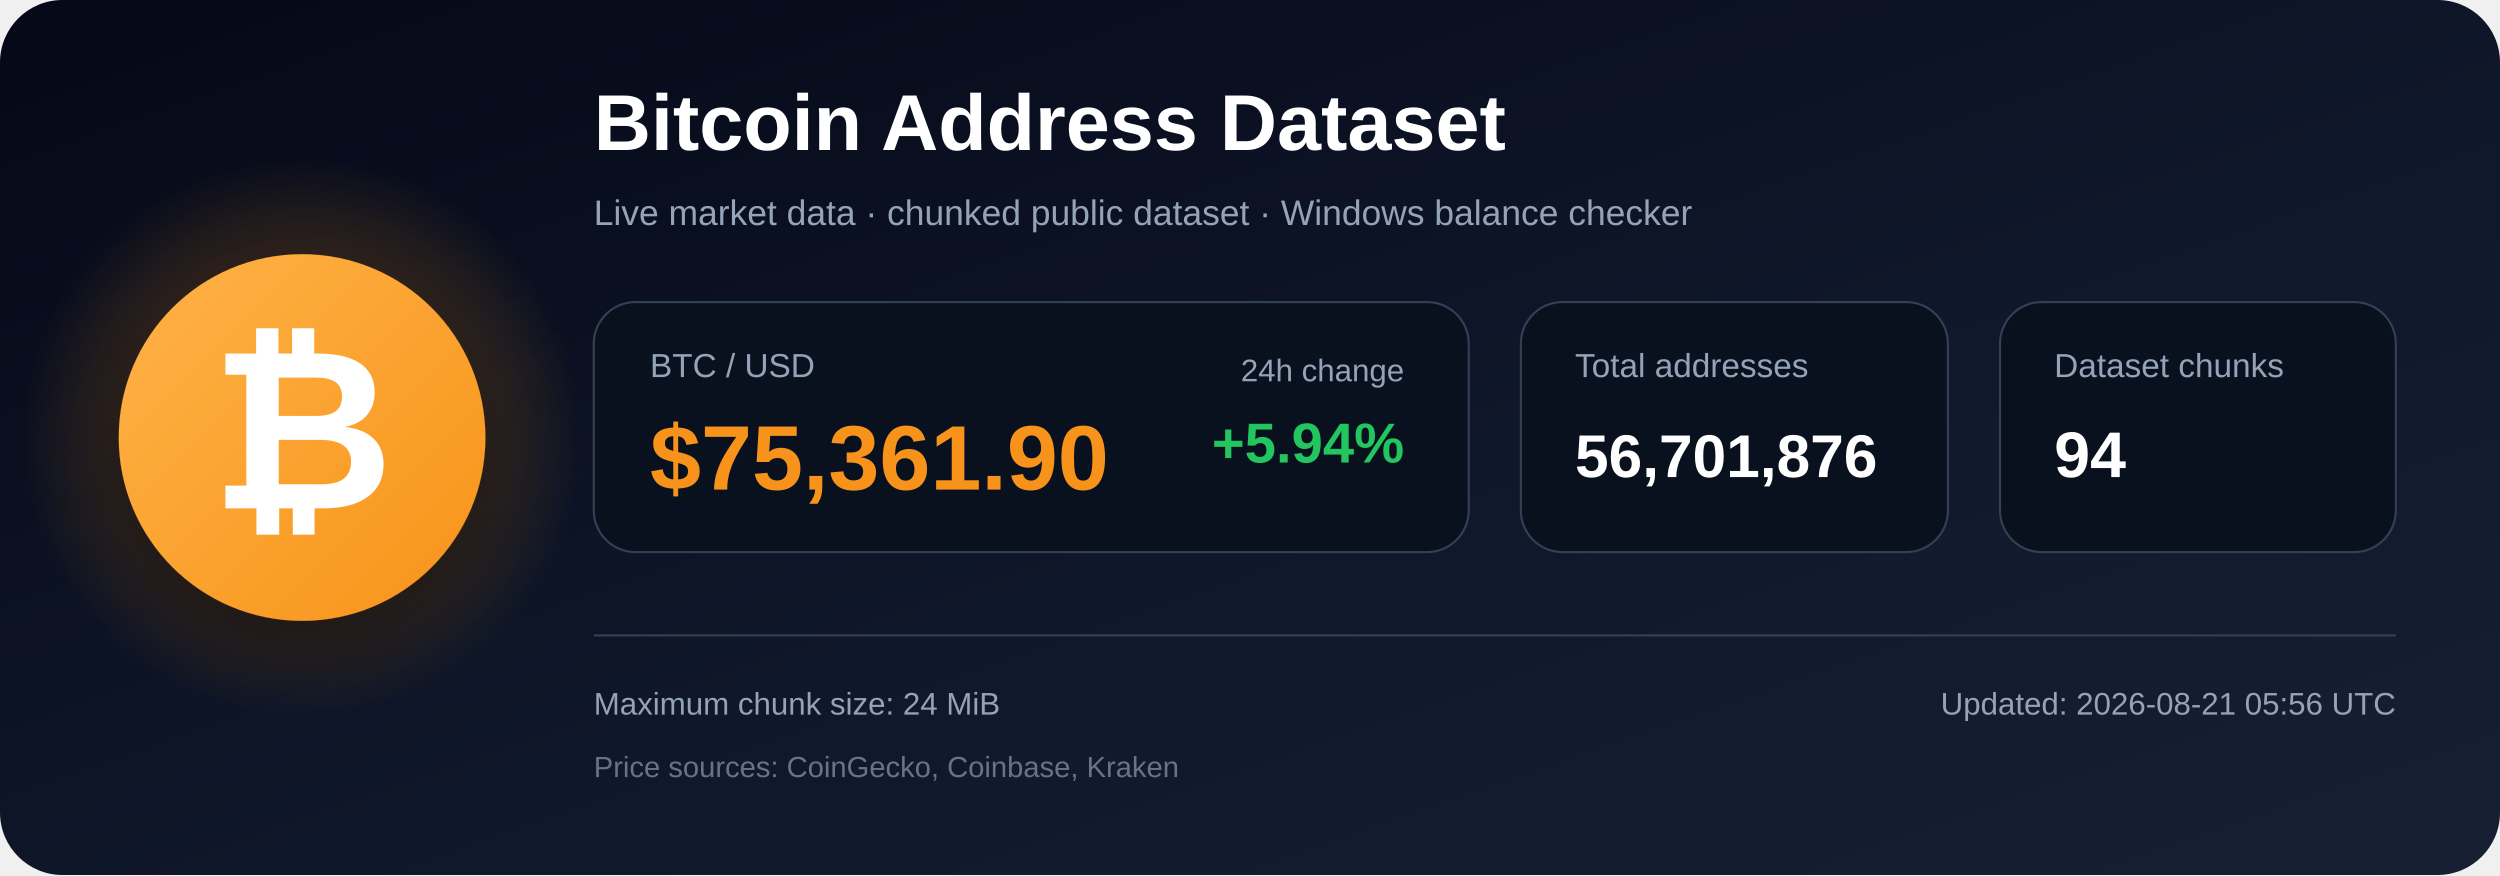
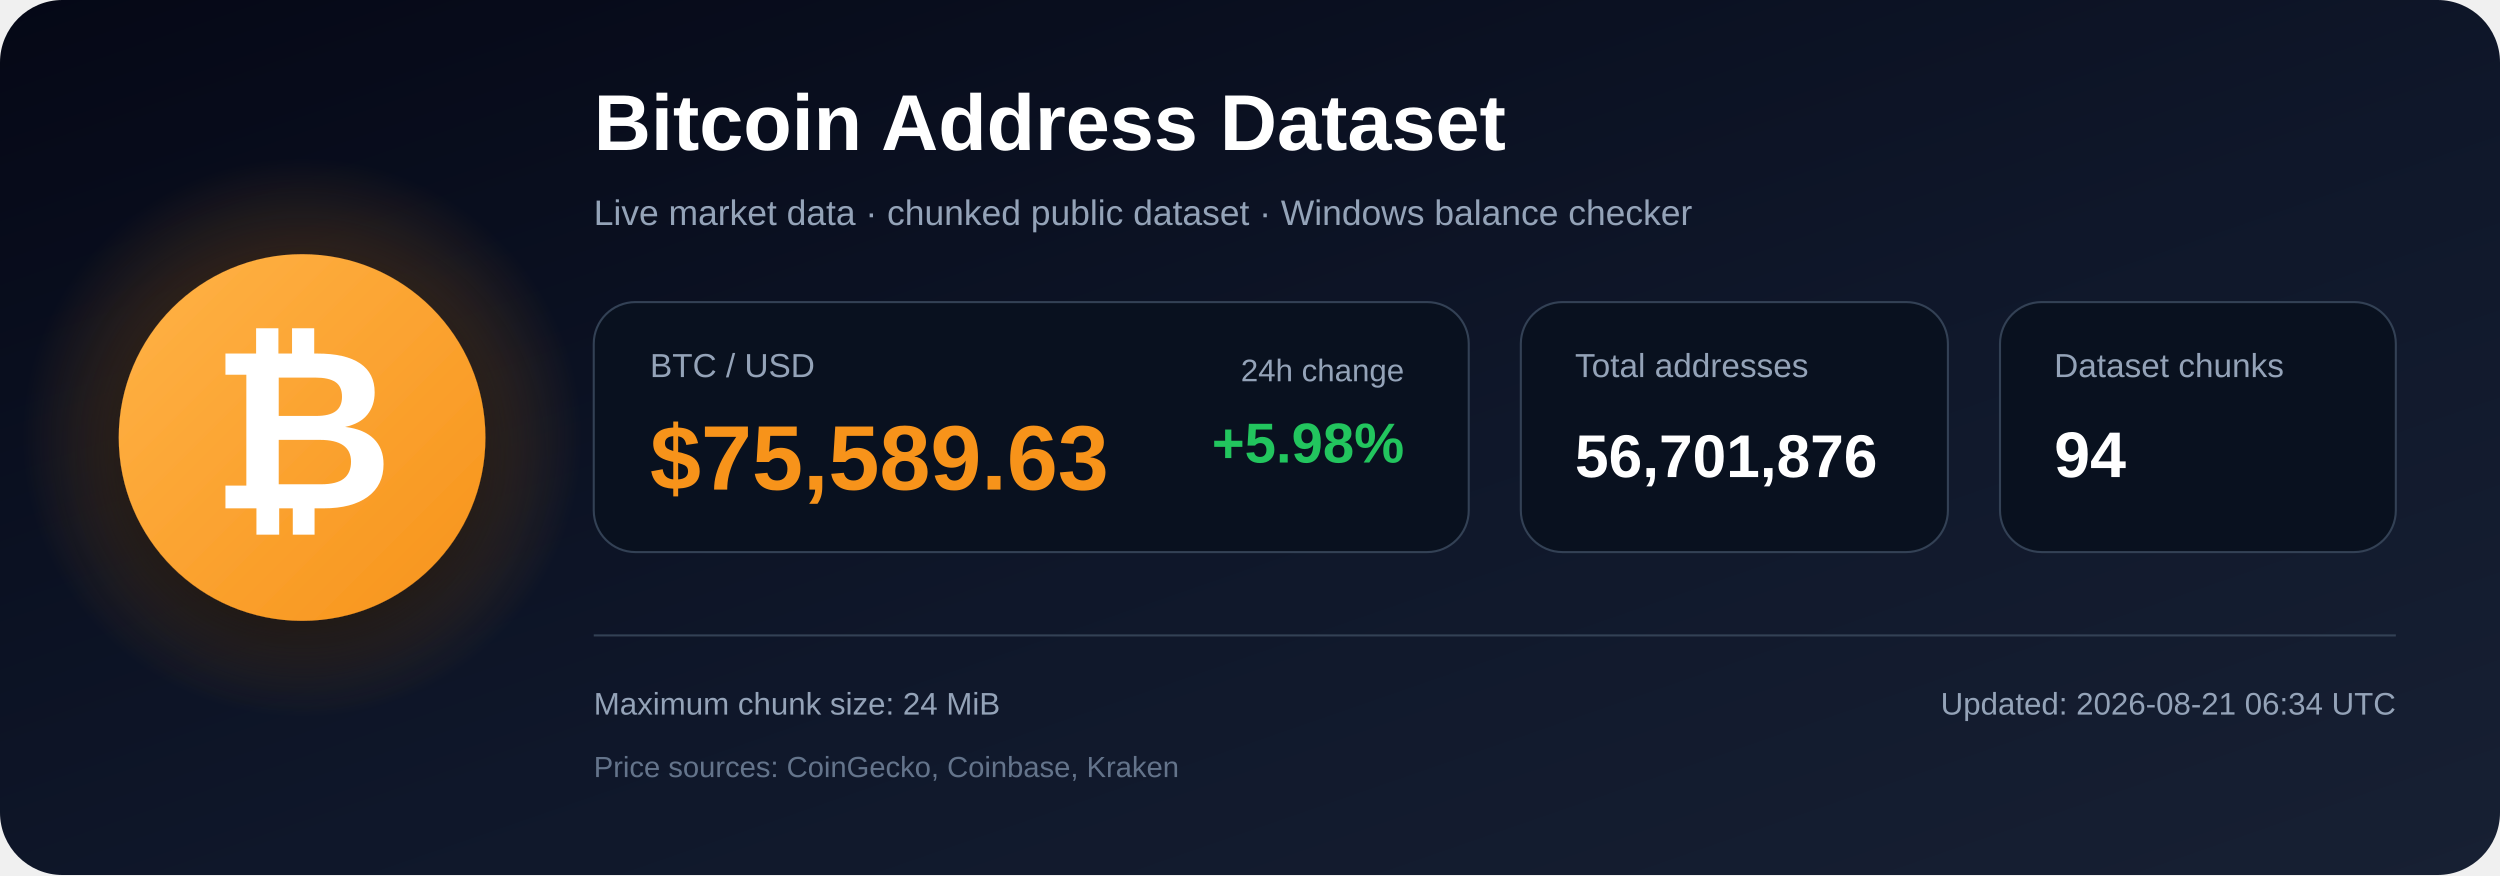
<svg xmlns="http://www.w3.org/2000/svg" width="1200" height="420" viewBox="0 0 1200 420" role="img" aria-labelledby="title description">
  <defs>
    <linearGradient id="bg" x1="0" y1="0" x2="1" y2="1">
      <stop offset="0%" stop-color="#050816" />
      <stop offset="55%" stop-color="#0f172a" />
      <stop offset="100%" stop-color="#172033" />
    </linearGradient>
    <radialGradient id="glow">
      <stop offset="0%" stop-color="#f7931a" stop-opacity=".48" />
      <stop offset="100%" stop-color="#f7931a" stop-opacity="0" />
    </radialGradient>
    <linearGradient id="orange" x1="0" y1="0" x2="1" y2="1">
      <stop offset="0%" stop-color="#ffb347" />
      <stop offset="100%" stop-color="#f7931a" />
    </linearGradient>
    <filter id="shadow" x="-40%" y="-40%" width="180%" height="180%">
      <feDropShadow dx="0" dy="12" stdDeviation="18" flood-color="#000000" flood-opacity=".50" />
    </filter>
  </defs>
  <rect width="1200" height="420" rx="30" fill="url(#bg)" />
  <circle cx="145" cy="210" r="135" fill="url(#glow)" />
  <circle cx="145" cy="210" r="88" fill="url(#orange)" filter="url(#shadow)" />
  <text x="145" y="244" text-anchor="middle" font-family="Arial, Helvetica, sans-serif" font-size="108" font-weight="700" fill="#ffffff">₿</text>
  <text x="285" y="72" font-family="Arial, Helvetica, sans-serif" font-size="38" font-weight="700" fill="#ffffff">
    Bitcoin Address Dataset
  </text>
  <text x="285" y="108" font-family="Arial, Helvetica, sans-serif" font-size="17" fill="#94a3b8">
    Live market data · chunked public dataset · Windows balance checker
  </text>
  <rect x="285" y="145" width="420" height="120" rx="20" fill="#09111f" stroke="#334155" />
  <text x="312" y="181" font-family="Arial, Helvetica, sans-serif" font-size="16" fill="#94a3b8">BTC / USD</text>
-   <text x="312" y="235" font-family="Arial, Helvetica, sans-serif" font-size="44" font-weight="700" fill="#f7931a">$75,361.90</text>
+   <text x="312" y="235" font-family="Arial, Helvetica, sans-serif" font-size="44" font-weight="700" fill="#f7931a">$75,589.63</text>
  <text x="674" y="183" text-anchor="end" font-family="Arial, Helvetica, sans-serif" font-size="15" fill="#94a3b8">24h change</text>
-   <text x="674" y="222" text-anchor="end" font-family="Arial, Helvetica, sans-serif" font-size="27" font-weight="700" fill="#22c55e">+5.94%</text>
+   <text x="674" y="222" text-anchor="end" font-family="Arial, Helvetica, sans-serif" font-size="27" font-weight="700" fill="#22c55e">+5.98%</text>
  <rect x="730" y="145" width="205" height="120" rx="20" fill="#09111f" stroke="#334155" />
  <text x="756" y="181" font-family="Arial, Helvetica, sans-serif" font-size="16" fill="#94a3b8">Total addresses</text>
  <text x="756" y="229" font-family="Arial, Helvetica, sans-serif" font-size="29" font-weight="700" fill="#ffffff">56,701,876</text>
  <rect x="960" y="145" width="190" height="120" rx="20" fill="#09111f" stroke="#334155" />
  <text x="986" y="181" font-family="Arial, Helvetica, sans-serif" font-size="16" fill="#94a3b8">Dataset chunks</text>
  <text x="986" y="229" font-family="Arial, Helvetica, sans-serif" font-size="31" font-weight="700" fill="#ffffff">94</text>
  <line x1="285" y1="305" x2="1150" y2="305" stroke="#334155" stroke-width="1" />
  <text x="285" y="343" font-family="Arial, Helvetica, sans-serif" font-size="15" fill="#94a3b8">
    Maximum chunk size: 24 MiB
  </text>
  <text x="285" y="373" font-family="Arial, Helvetica, sans-serif" font-size="14" fill="#64748b">
    Price sources: CoinGecko, Coinbase, Kraken
  </text>
  <text x="1150" y="343" text-anchor="end" font-family="Arial, Helvetica, sans-serif" font-size="15" fill="#94a3b8">
-     Updated: 2026-08-21 05:56 UTC
+     Updated: 2026-08-21 06:34 UTC
  </text>
</svg>
